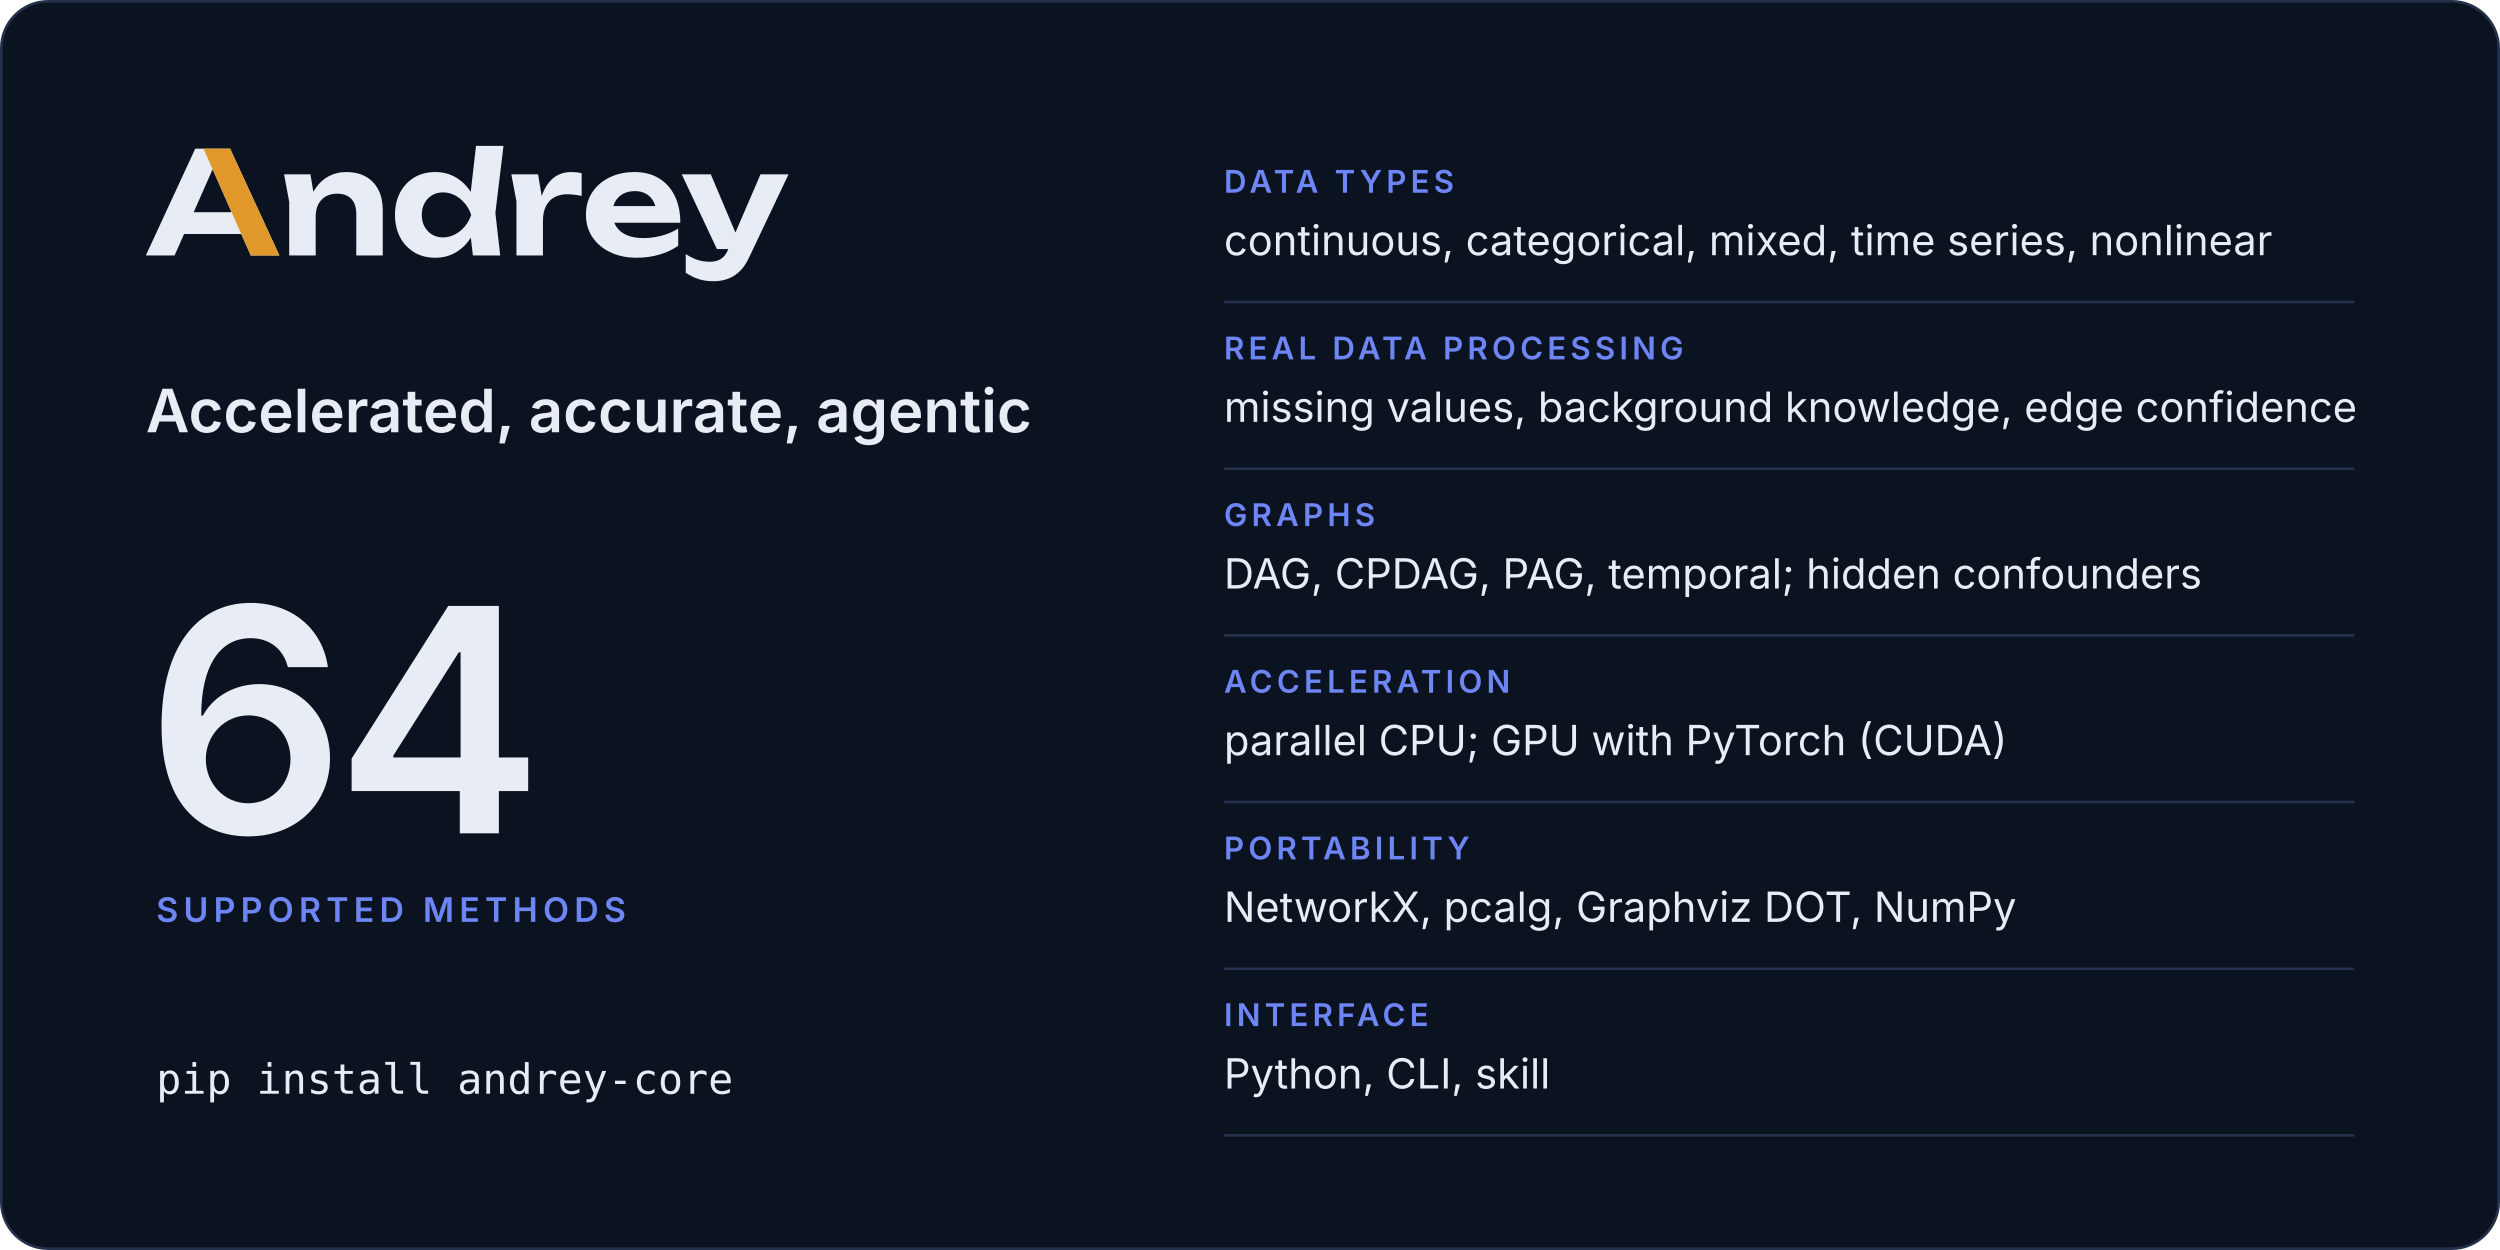
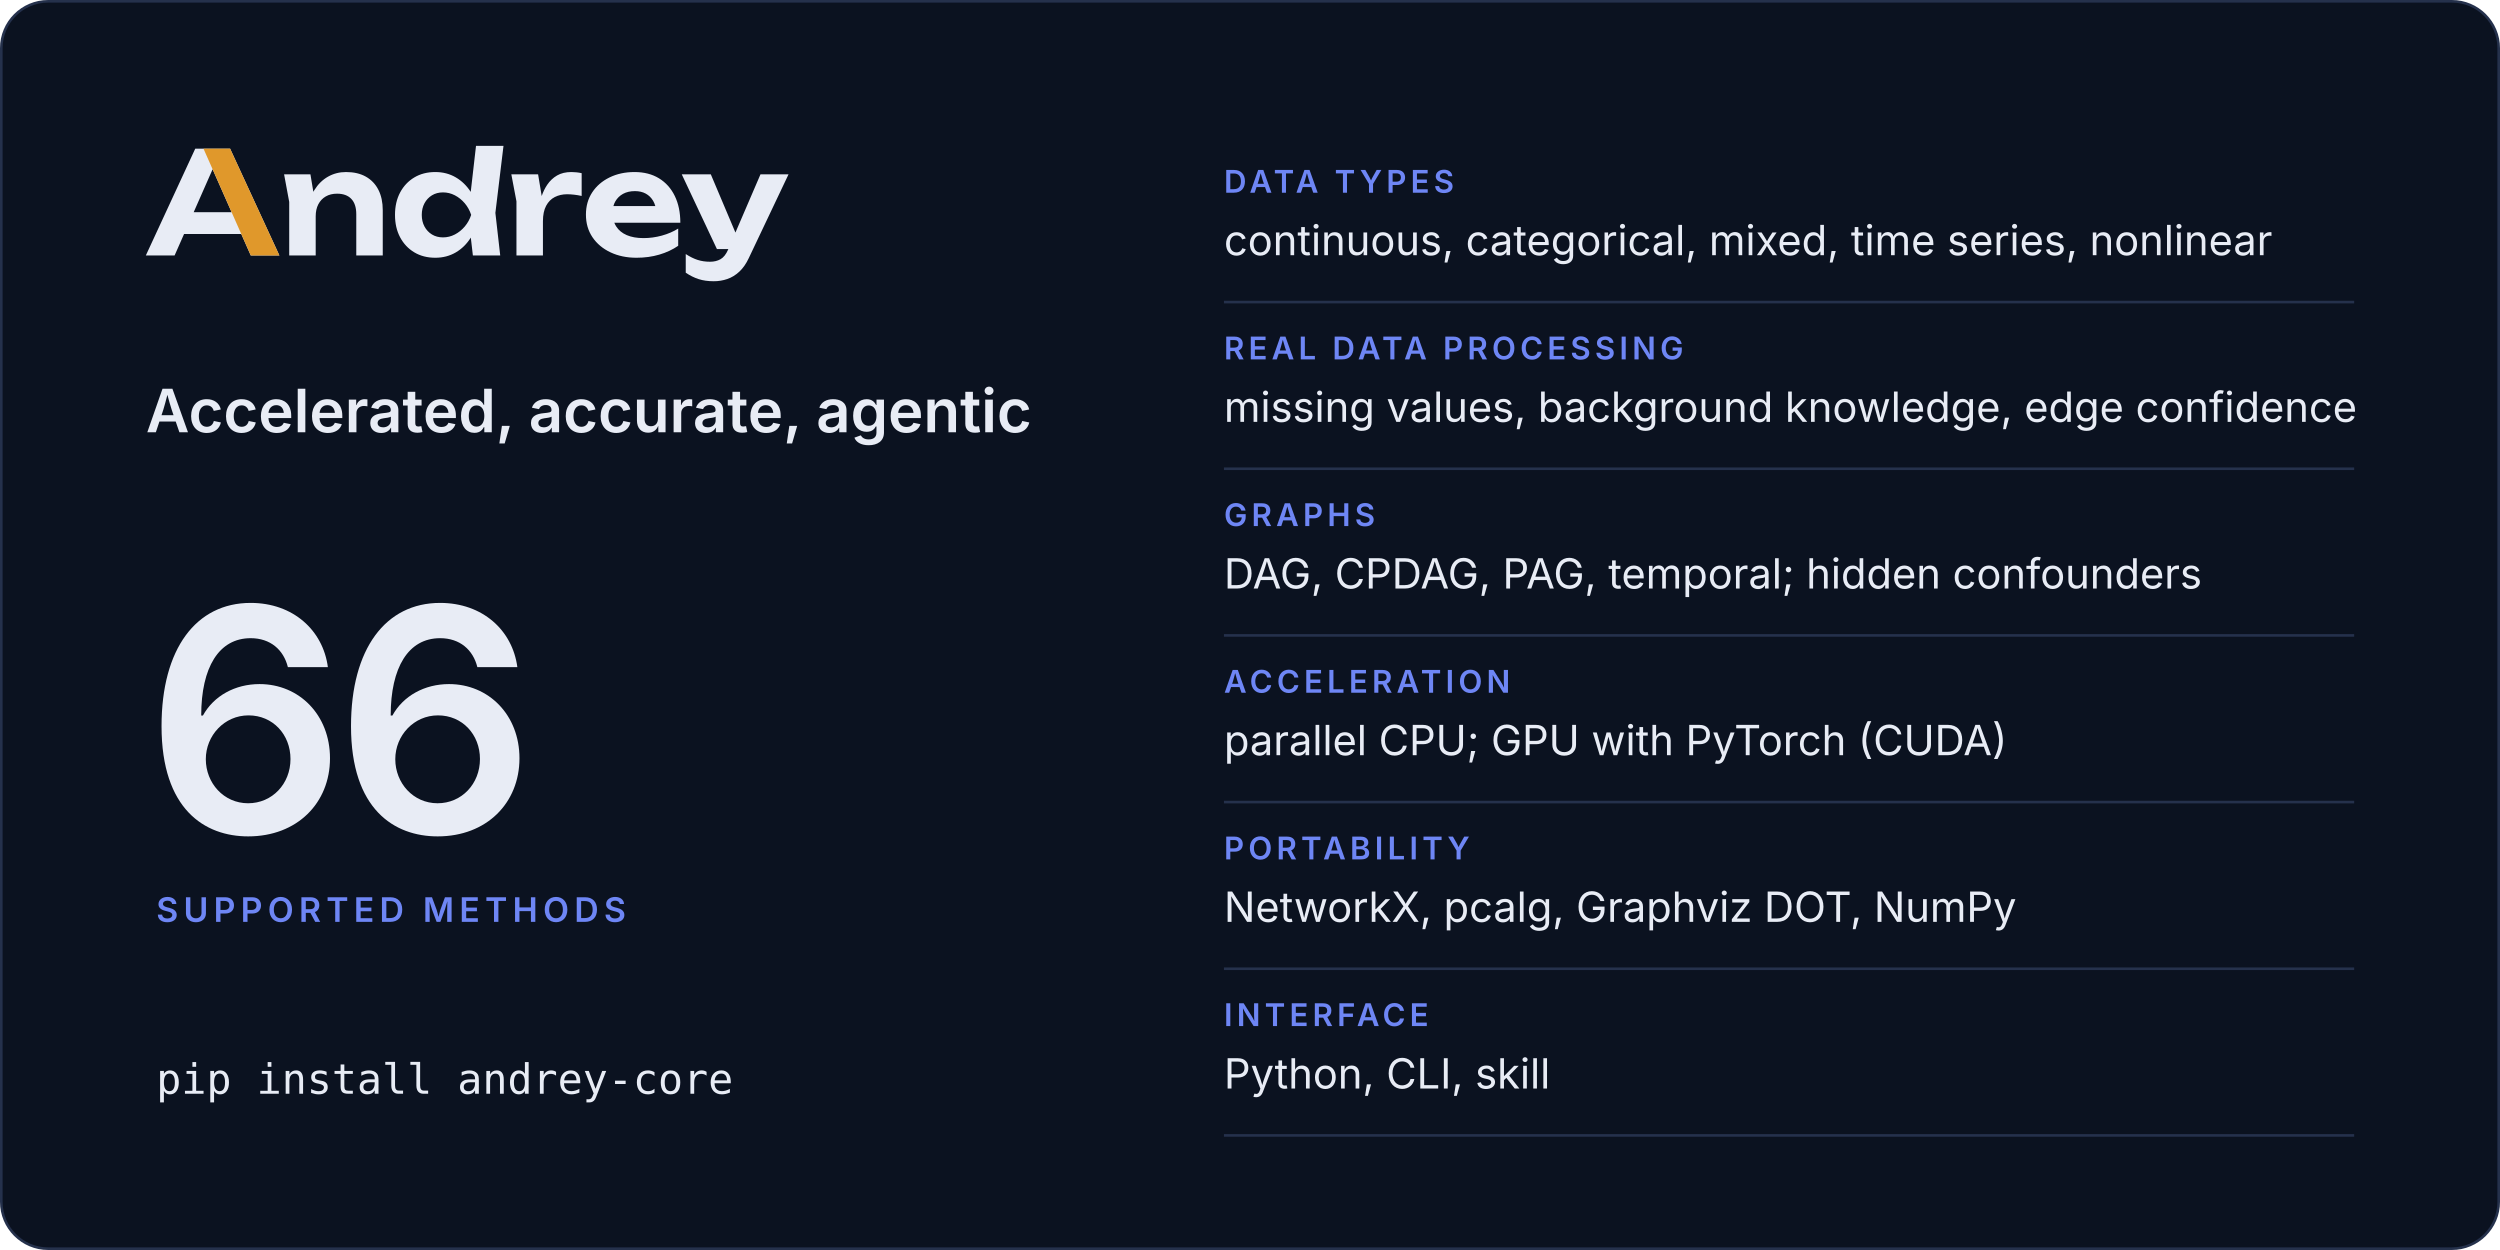
<svg xmlns="http://www.w3.org/2000/svg" width="960" height="480" viewBox="0 0 960 480" role="img" aria-labelledby="card-title card-desc">
  <rect x="0.5" y="0.5" width="959" height="479" rx="18" fill="#0b1220" stroke="#25314c" />
  <svg x="56" y="56" width="246.8" height="52" viewBox="2 -770 4514 951">
    <path fill="#e8ecf5" d="M2299 0H2491L2457 -299L2514 -770H2321L2283.9 -446.5Q2241.8 -511.7 2179 -548.5Q2115 -586 2035 -586Q1951 -586 1887.5 -548Q1824 -510 1788 -442.5Q1752 -375 1752 -285Q1752 -195 1788 -127.5Q1824 -60 1887.5 -22Q1951 16 2035 16Q2115 16 2179 -21.5Q2242.5 -58.7 2284.4 -125.5ZM594 -750H349L2 0H204L270.6 -151H672.2L739 0H940ZM3448 16Q3534 16 3608.5 -6Q3683 -28 3741 -68V-189Q3690 -157 3626 -139.5Q3562 -122 3498 -122Q3428 -122 3379.5 -143Q3331 -164 3305.5 -204Q3297.7 -216.2 3292.3 -230H3756Q3756 -338 3717 -418Q3678 -498 3606 -542Q3534 -586 3434 -586Q3336 -586 3258.5 -548Q3181 -510 3137 -443Q3093 -376 3093 -287Q3093 -196 3139 -128Q3185 -60 3265.5 -22Q3346 16 3448 16ZM3991 181Q4040 181 4085.5 165.5Q4131 150 4170 114Q4209 78 4237 18L4516 -570H4319L4143 -160.9L3970 -570H3766L4013 -45H4093.2L4091 -40Q4070 8 4038.5 26Q4007 44 3965 44Q3918 44 3878.5 31.5Q3839 19 3794 -10V121Q3838 151 3884.5 166Q3931 181 3991 181ZM973 -570 1009 -376V0H1195V-275Q1195 -324 1213.5 -359.5Q1232 -395 1265.5 -414.5Q1299 -434 1345 -434Q1410 -434 1445 -397.5Q1480 -361 1480 -290V0H1666V-318Q1666 -401 1635.5 -461Q1605 -521 1547.5 -553.5Q1490 -586 1408 -586Q1339 -586 1281.5 -553.5Q1224 -521 1185.5 -459Q1181.9 -453.2 1178.5 -447.1L1158 -570ZM2569 -570 2605 -380V0H2791V-240Q2791 -307 2813.5 -349Q2836 -391 2874.5 -410.5Q2913 -430 2961 -430Q2983 -430 3009.5 -427Q3036 -424 3063 -418V-578Q3046 -582 3027 -584Q3008 -586 2991 -586Q2932 -586 2890.5 -562Q2849 -538 2821 -496.5Q2797.4 -461.5 2782.3 -417.5L2757 -570ZM1940 -285Q1940 -331 1959 -366.5Q1978 -402 2011.5 -422.5Q2045 -443 2089 -443Q2133 -443 2172.5 -422.5Q2212 -402 2242 -366.5Q2272 -331 2287 -285Q2272 -239 2242 -203.5Q2212 -168 2172.5 -147.5Q2133 -127 2089 -127Q2045 -127 2011.5 -147.5Q1978 -168 1959 -203.5Q1940 -239 1940 -285ZM604.4 -304H338.1L471 -605.4ZM3285.9 -347Q3290.7 -364.6 3299.5 -380Q3319 -414 3354 -433Q3389 -452 3437 -452Q3481 -452 3513 -434.5Q3545 -417 3564.5 -384.5Q3574.6 -367.7 3580.3 -347Z" />
    <path fill="#e0982b" d="M594 -750H407L604.4 -304L672.2 -151L739 0H940Z" />
  </svg>
  <text x="56" y="166" font-family="Inter, -apple-system, BlinkMacSystemFont, 'Segoe UI', Helvetica, Arial, sans-serif" font-size="23" font-weight="600" letter-spacing="0" fill="#e8ecf5">Accelerated, accurate, agentic</text>
-   <text x="56" y="320" font-family="Inter, -apple-system, BlinkMacSystemFont, 'Segoe UI', Helvetica, Arial, sans-serif" font-size="120" font-weight="600" letter-spacing="-4" fill="#e8ecf5">64</text>
+   <text x="56" y="320" font-family="Inter, -apple-system, BlinkMacSystemFont, 'Segoe UI', Helvetica, Arial, sans-serif" font-size="120" font-weight="600" letter-spacing="-4" fill="#e8ecf5">66</text>
  <text x="60" y="354" font-family="Inter, -apple-system, BlinkMacSystemFont, 'Segoe UI', Helvetica, Arial, sans-serif" font-size="13" font-weight="600" letter-spacing="2" fill="#6e86f5">SUPPORTED METHODS</text>
  <text x="60" y="420" font-family="ui-monospace, SFMono-Regular, Menlo, Consolas, monospace" font-size="16" font-weight="400" letter-spacing="0" fill="#e8ecf5">pip install andrey-core</text>
  <text x="470" y="74" font-family="Inter, -apple-system, BlinkMacSystemFont, 'Segoe UI', Helvetica, Arial, sans-serif" font-size="12" font-weight="600" letter-spacing="1.6" fill="#6e86f5">DATA TYPES</text>
  <text x="470" y="98" font-family="Inter, -apple-system, BlinkMacSystemFont, 'Segoe UI', Helvetica, Arial, sans-serif" font-size="16" font-weight="400" letter-spacing="0" fill="#e8ecf5">continuous, categorical, mixed, time series, nonlinear</text>
  <line x1="470" y1="116" x2="904" y2="116" stroke="#25314c" />
  <text x="470" y="138" font-family="Inter, -apple-system, BlinkMacSystemFont, 'Segoe UI', Helvetica, Arial, sans-serif" font-size="12" font-weight="600" letter-spacing="1.6" fill="#6e86f5">REAL DATA PROCESSING</text>
  <text x="470" y="162" font-family="Inter, -apple-system, BlinkMacSystemFont, 'Segoe UI', Helvetica, Arial, sans-serif" font-size="16" font-weight="400" letter-spacing="0" fill="#e8ecf5">missing values, background knowledge, edge confidence</text>
  <line x1="470" y1="180" x2="904" y2="180" stroke="#25314c" />
  <text x="470" y="202" font-family="Inter, -apple-system, BlinkMacSystemFont, 'Segoe UI', Helvetica, Arial, sans-serif" font-size="12" font-weight="600" letter-spacing="1.6" fill="#6e86f5">GRAPHS</text>
  <text x="470" y="226" font-family="Inter, -apple-system, BlinkMacSystemFont, 'Segoe UI', Helvetica, Arial, sans-serif" font-size="16" font-weight="400" letter-spacing="0" fill="#e8ecf5">DAG, CPDAG, PAG, temporal; hidden confounders</text>
  <line x1="470" y1="244" x2="904" y2="244" stroke="#25314c" />
  <text x="470" y="266" font-family="Inter, -apple-system, BlinkMacSystemFont, 'Segoe UI', Helvetica, Arial, sans-serif" font-size="12" font-weight="600" letter-spacing="1.6" fill="#6e86f5">ACCELERATION</text>
  <text x="470" y="290" font-family="Inter, -apple-system, BlinkMacSystemFont, 'Segoe UI', Helvetica, Arial, sans-serif" font-size="16" font-weight="400" letter-spacing="0" fill="#e8ecf5">parallel CPU; GPU with PyTorch (CUDA)</text>
  <line x1="470" y1="308" x2="904" y2="308" stroke="#25314c" />
  <text x="470" y="330" font-family="Inter, -apple-system, BlinkMacSystemFont, 'Segoe UI', Helvetica, Arial, sans-serif" font-size="12" font-weight="600" letter-spacing="1.6" fill="#6e86f5">PORTABILITY</text>
  <text x="470" y="354" font-family="Inter, -apple-system, BlinkMacSystemFont, 'Segoe UI', Helvetica, Arial, sans-serif" font-size="16" font-weight="400" letter-spacing="0" fill="#e8ecf5">NetworkX, pcalg, Graphviz DOT, NumPy</text>
  <line x1="470" y1="372" x2="904" y2="372" stroke="#25314c" />
  <text x="470" y="394" font-family="Inter, -apple-system, BlinkMacSystemFont, 'Segoe UI', Helvetica, Arial, sans-serif" font-size="12" font-weight="600" letter-spacing="1.6" fill="#6e86f5">INTERFACE</text>
  <text x="470" y="418" font-family="Inter, -apple-system, BlinkMacSystemFont, 'Segoe UI', Helvetica, Arial, sans-serif" font-size="16" font-weight="400" letter-spacing="0" fill="#e8ecf5">Python, CLI, skill</text>
  <line x1="470" y1="436" x2="904" y2="436" stroke="#25314c" />
</svg>
